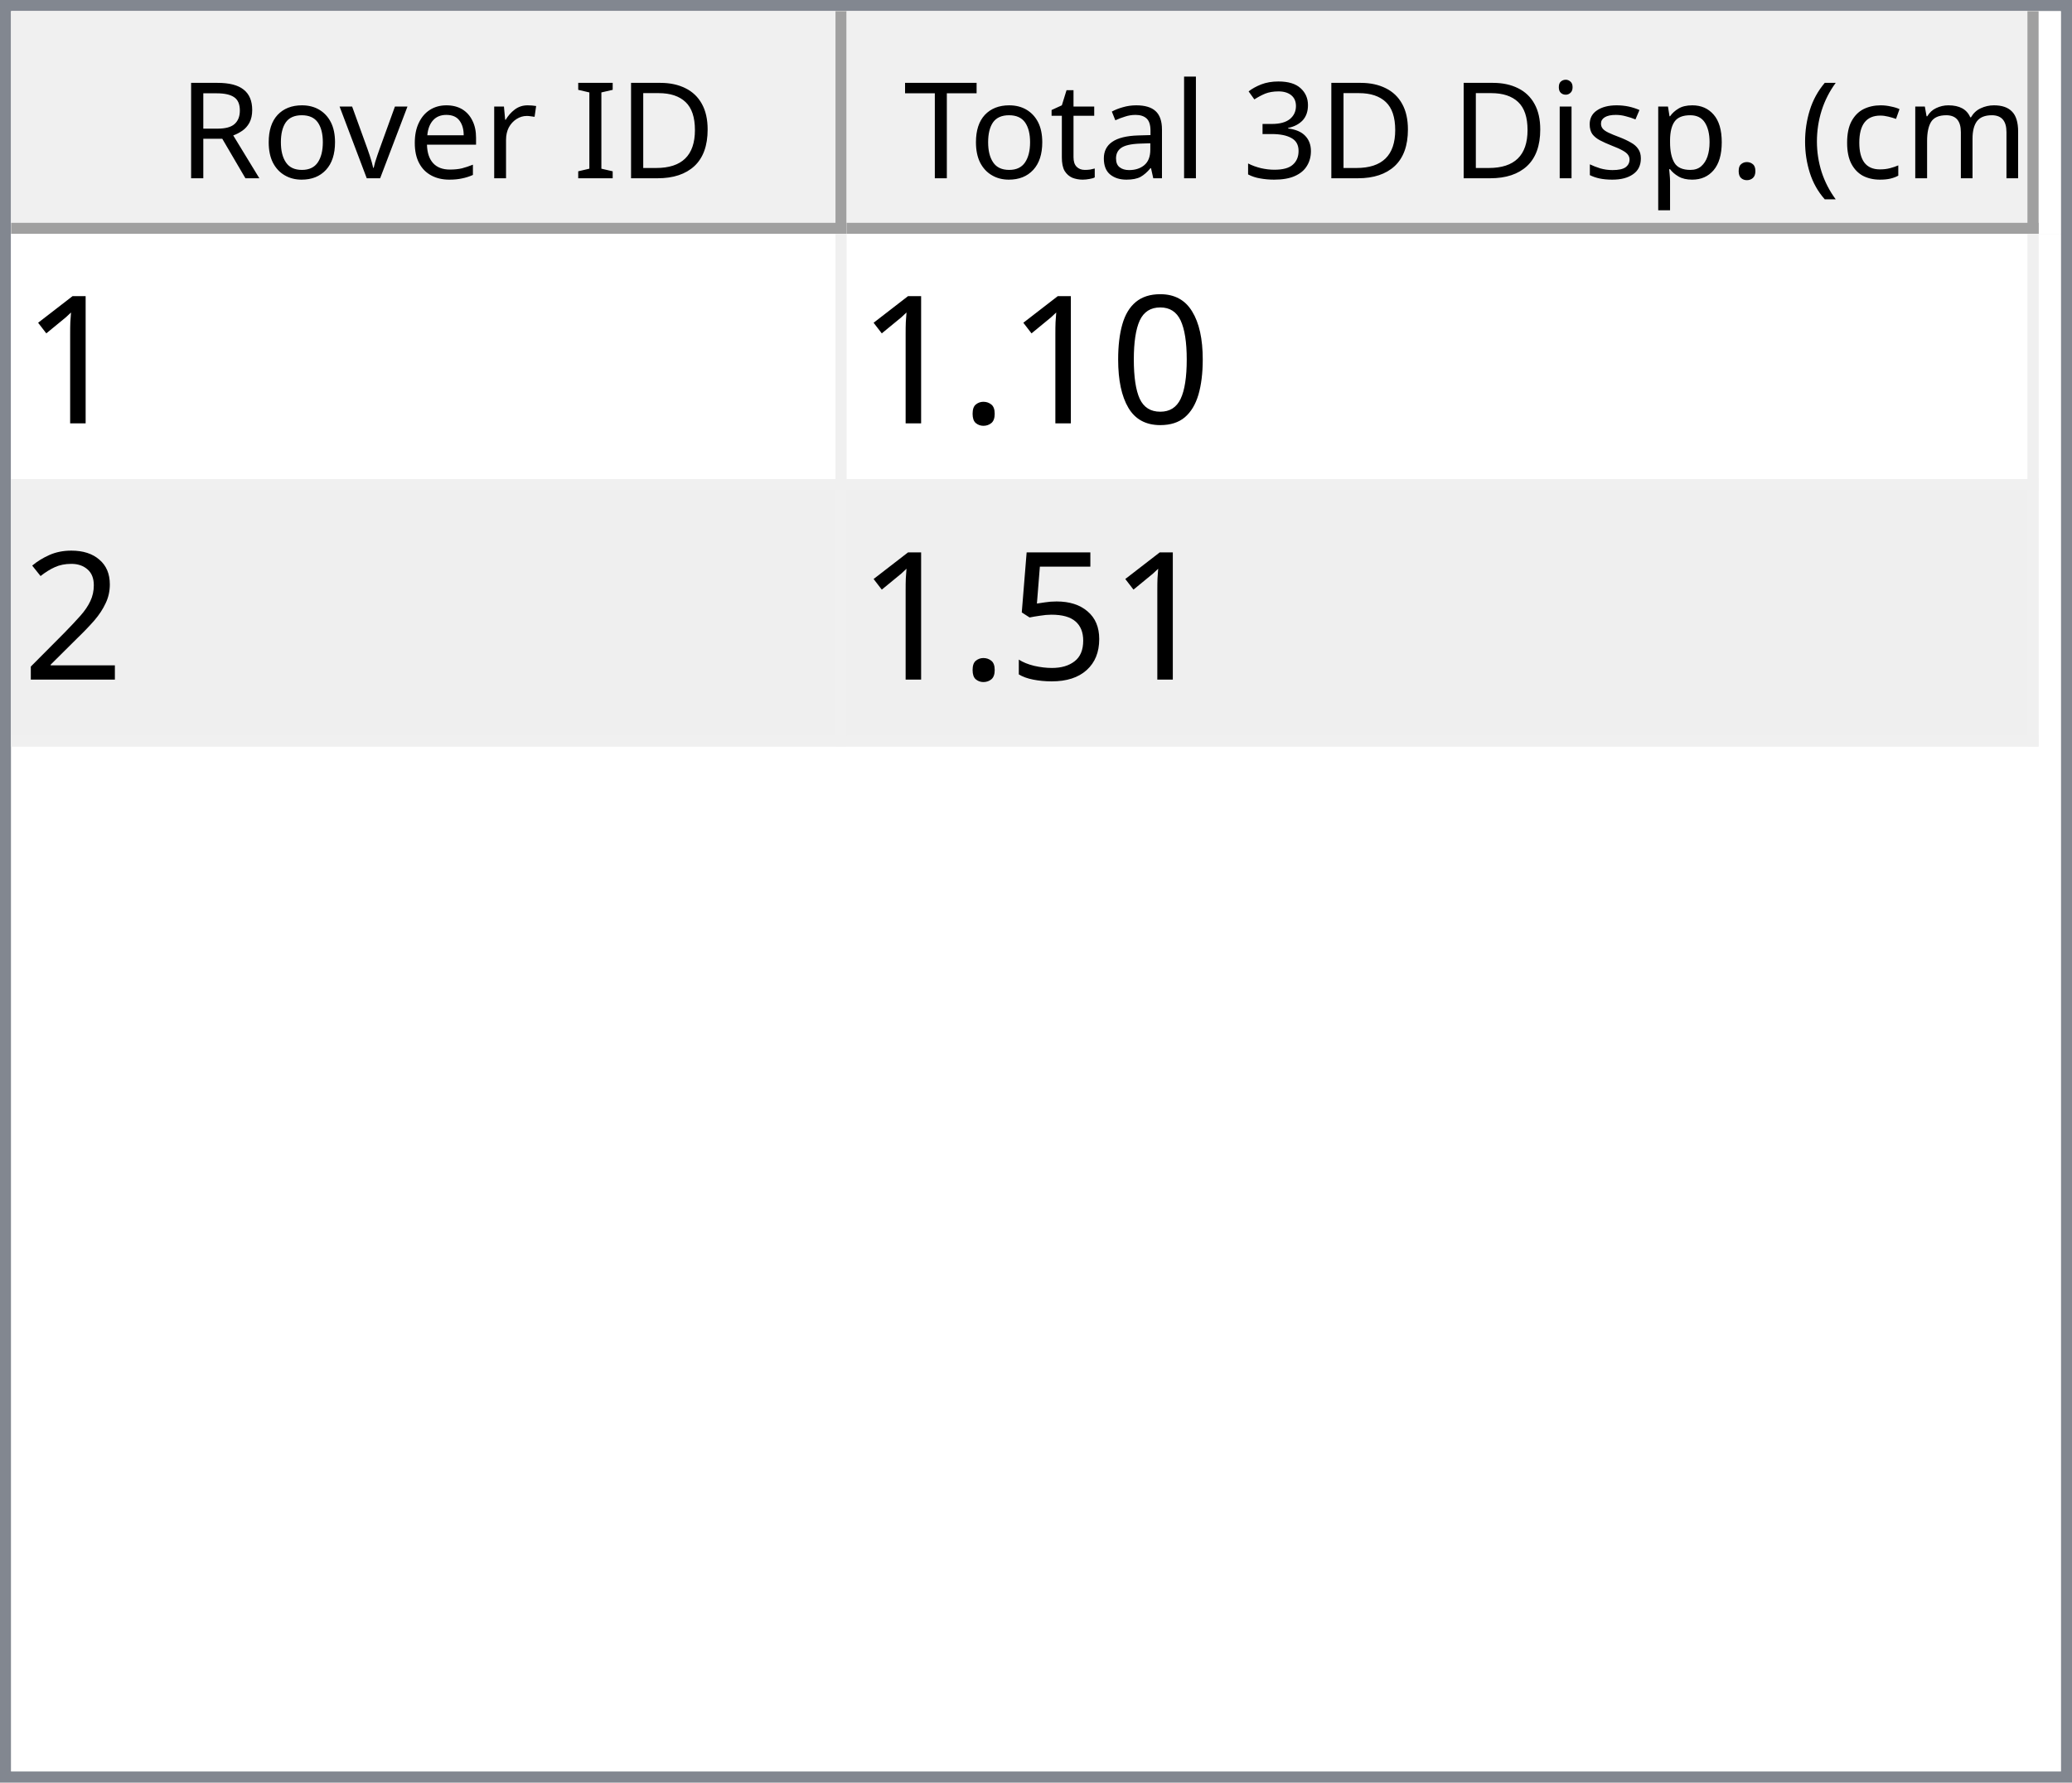
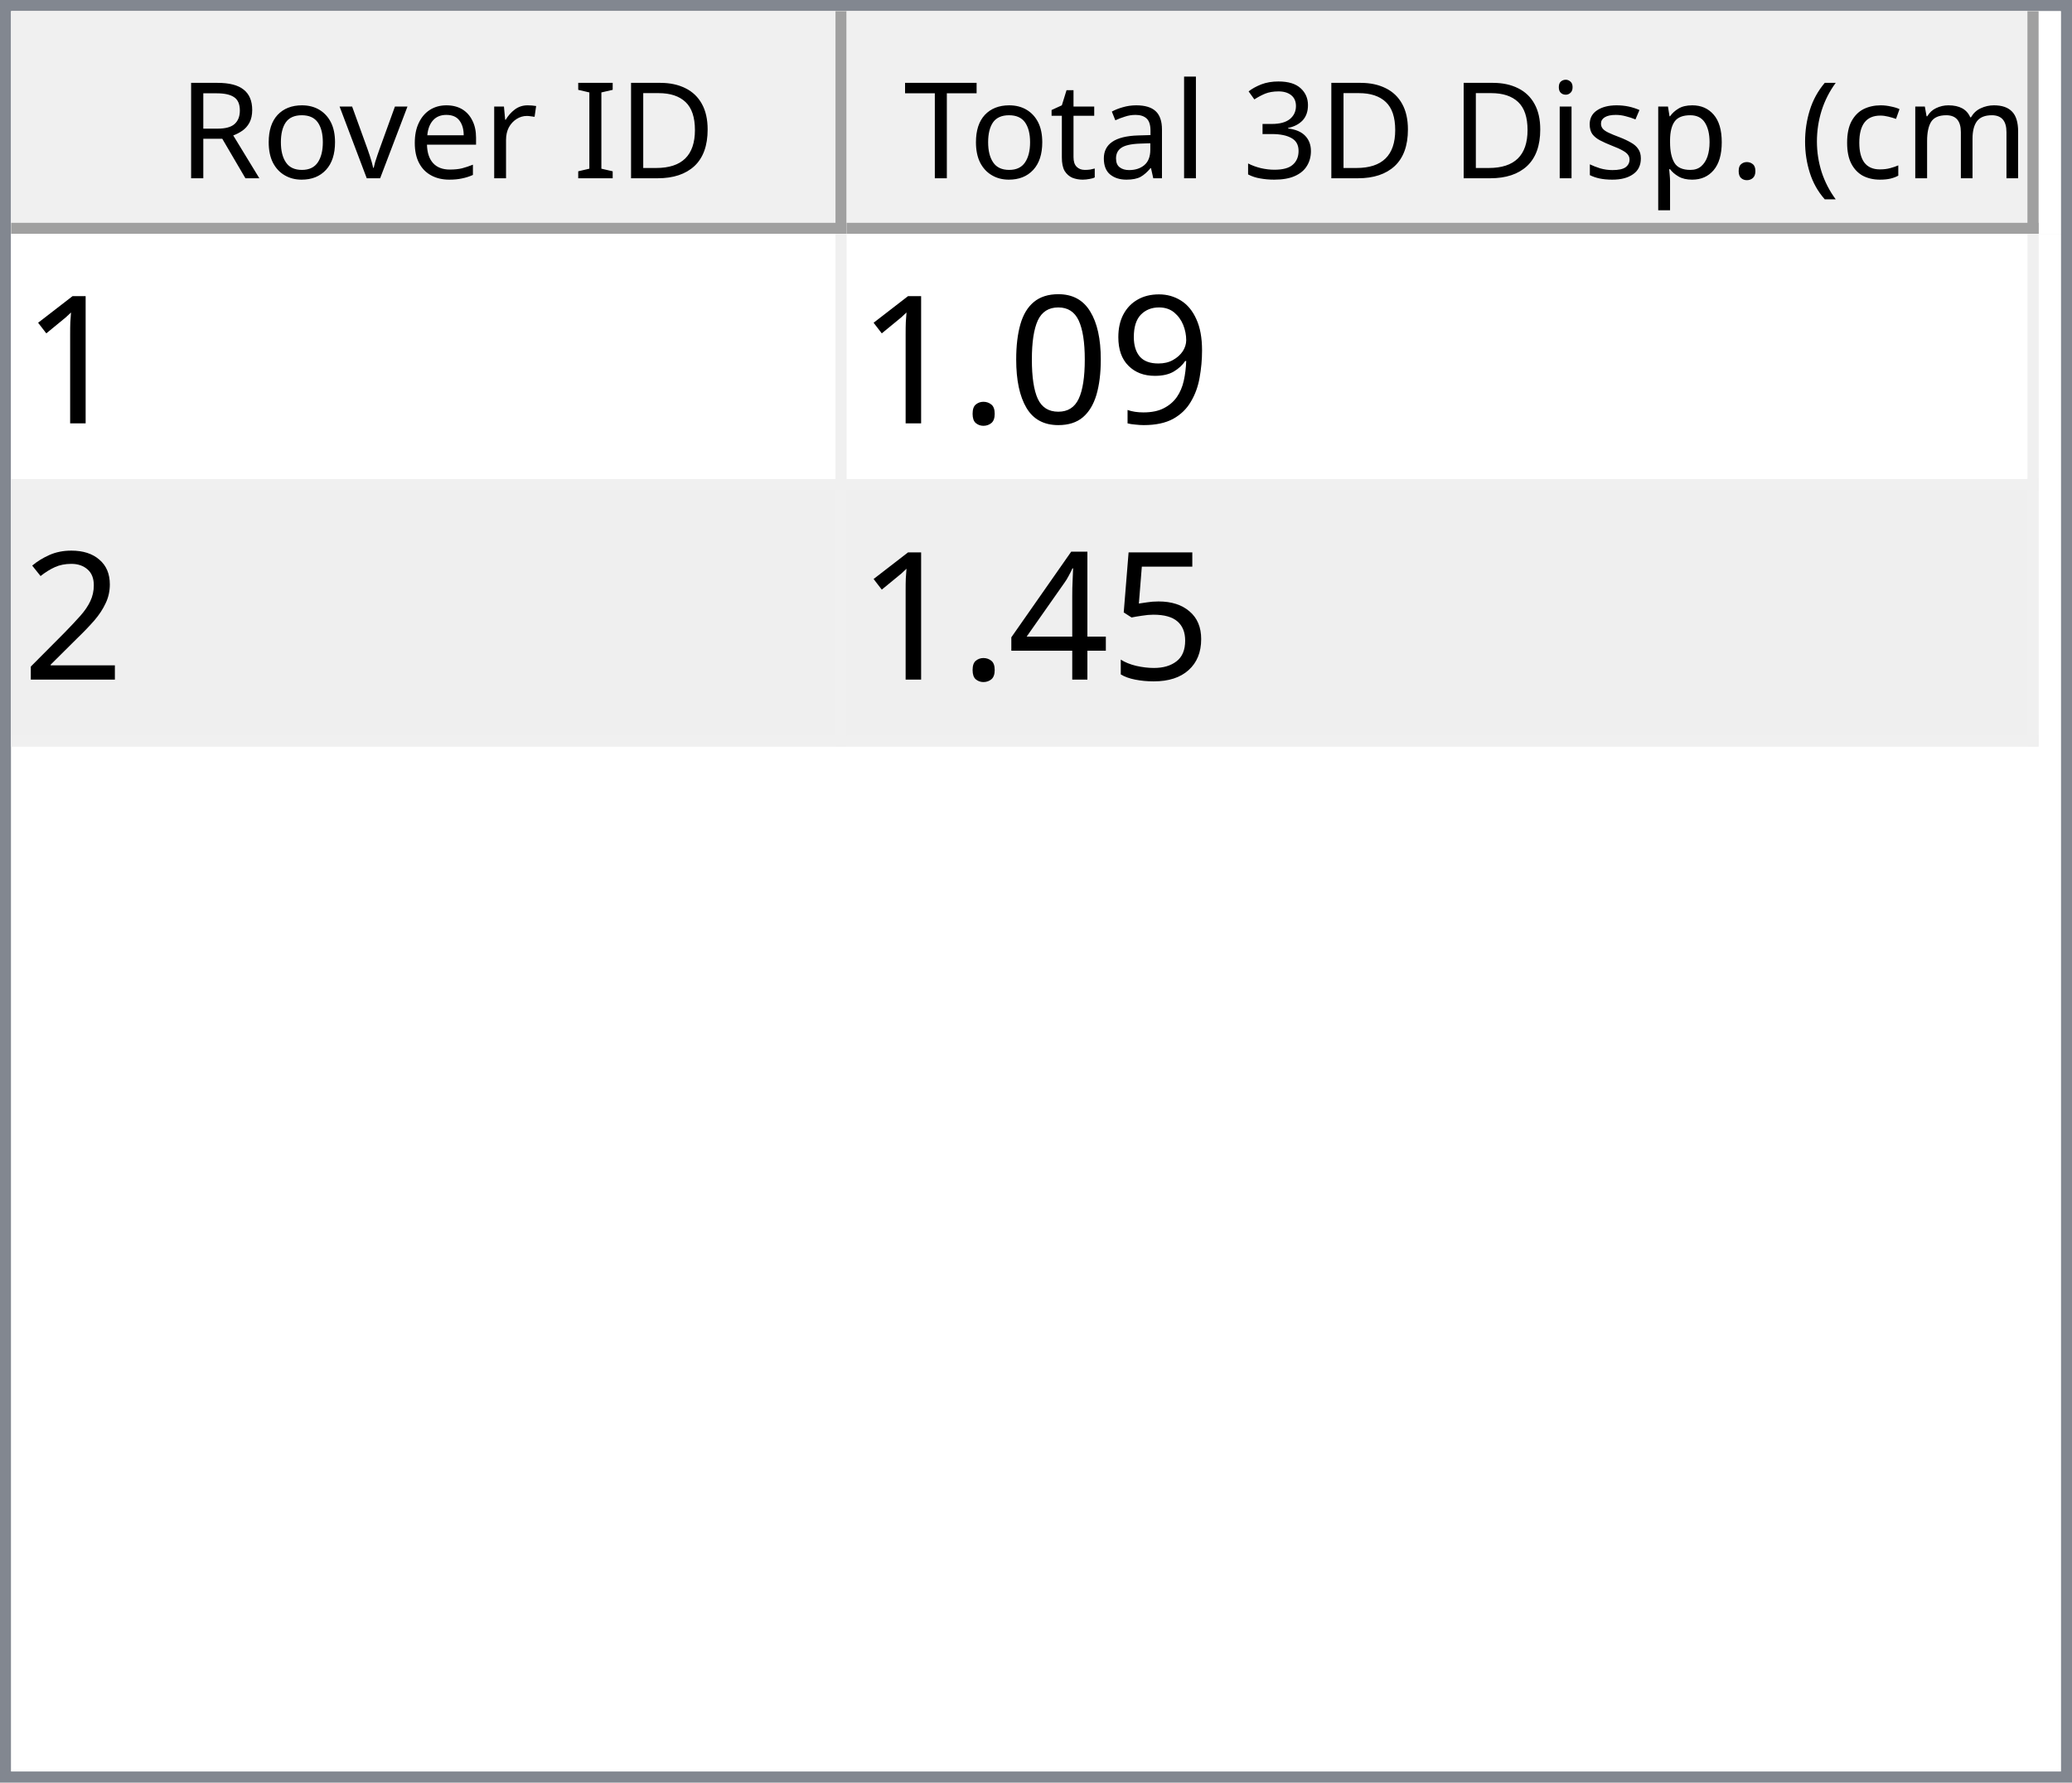
<svg xmlns="http://www.w3.org/2000/svg" style="fill-opacity:1; color-rendering:auto; color-interpolation:auto; text-rendering:auto; stroke:black; stroke-linecap:square; stroke-miterlimit:10; shape-rendering:auto; stroke-opacity:1; fill:black; stroke-dasharray:none; font-weight:normal; stroke-width:1; font-family:'Dialog'; font-style:normal; stroke-linejoin:miter; font-size:12px; stroke-dashoffset:0; image-rendering:auto;" width="186" height="160">
  <defs id="genericDefs" />
  <g>
    <defs id="defs1">
      <clipPath clipPathUnits="userSpaceOnUse" id="clipPath1">
        <path d="M0 0 L186 0 L186 160 L0 160 L0 0 Z" />
      </clipPath>
      <clipPath clipPathUnits="userSpaceOnUse" id="clipPath2">
        <path d="M0 0 L0 160 L186 160 L186 0 Z" />
      </clipPath>
      <clipPath clipPathUnits="userSpaceOnUse" id="clipPath3">
        <path d="M0 0 L0 20 L184 20 L184 0 Z" />
      </clipPath>
      <clipPath clipPathUnits="userSpaceOnUse" id="clipPath4">
        <path d="M0 0 L0 20 L75 20 L75 0 Z" />
      </clipPath>
      <clipPath clipPathUnits="userSpaceOnUse" id="clipPath5">
        <path d="M1 1 L1 19 L74 19 L74 1 Z" />
      </clipPath>
      <clipPath clipPathUnits="userSpaceOnUse" id="clipPath6">
        <path d="M0 0 L0 18 L73 18 L73 0 Z" />
      </clipPath>
      <clipPath clipPathUnits="userSpaceOnUse" id="clipPath7">
        <path d="M-0.5 -0.5 L-0.5 19.5 L74.5 19.5 L74.5 -0.5 Z" />
      </clipPath>
      <clipPath clipPathUnits="userSpaceOnUse" id="clipPath8">
        <path d="M0 0 L0 20 L107 20 L107 0 Z" />
      </clipPath>
      <clipPath clipPathUnits="userSpaceOnUse" id="clipPath9">
        <path d="M1 1 L1 19 L106 19 L106 1 Z" />
      </clipPath>
      <clipPath clipPathUnits="userSpaceOnUse" id="clipPath10">
        <path d="M0 0 L0 18 L105 18 L105 0 Z" />
      </clipPath>
      <clipPath clipPathUnits="userSpaceOnUse" id="clipPath11">
        <path d="M-0.5 -0.5 L-0.5 19.5 L106.5 19.5 L106.5 -0.5 Z" />
      </clipPath>
      <clipPath clipPathUnits="userSpaceOnUse" id="clipPath12">
        <path d="M0 0 L0 138 L184 138 L184 0 Z" />
      </clipPath>
      <clipPath clipPathUnits="userSpaceOnUse" id="clipPath13">
        <path d="M0 0 L0 46 L182 46 L182 0 Z" />
      </clipPath>
      <clipPath clipPathUnits="userSpaceOnUse" id="clipPath14">
        <path d="M-0.5 -0.5 L-0.5 45.5 L181.5 45.5 L181.5 -0.5 Z" />
      </clipPath>
      <clipPath clipPathUnits="userSpaceOnUse" id="clipPath15">
        <path d="M0 0 L0 22 L74 22 L74 0 Z" />
      </clipPath>
      <clipPath clipPathUnits="userSpaceOnUse" id="clipPath16">
        <path d="M0 0 L0 22 L106 22 L106 0 Z" />
      </clipPath>
      <font horiz-adv-x="64.551" id="font1">
        <font-face ascent="107.91" descent="25.098" units-per-em="100" style="font-style:normal; font-family:Segoe UI; font-weight:normal;" />
        <missing-glyph horiz-adv-x="64.551" d="M8.109 0 L8.109 68.266 L56.453 68.266 L56.453 0 L8.109 0 ZM15.328 7.234 L49.219 7.234 L49.219 61.031 L15.328 61.031 L15.328 7.234 Z" />
        <glyph unicode="D" horiz-adv-x="70.117" d="M9.188 0 L9.188 70.016 L28.516 70.016 Q65.531 70.016 65.531 35.891 Q65.531 19.672 55.25 9.836 Q44.969 0 27.734 0 L9.188 0 ZM17.391 62.594 L17.391 7.422 L27.828 7.422 Q41.609 7.422 49.273 14.797 Q56.938 22.172 56.938 35.688 Q56.938 62.594 28.328 62.594 L17.391 62.594 Z" />
        <glyph unicode="I" horiz-adv-x="26.611" d="M17.391 0 L9.188 0 L9.188 70.016 L17.391 70.016 L17.391 0 Z" />
        <glyph unicode=" " horiz-adv-x="27.393" d="" />
        <glyph unicode="r" horiz-adv-x="34.766" d="M34.188 41.891 Q32.078 43.5 28.125 43.5 Q23 43.5 19.555 38.672 Q16.109 33.844 16.109 25.484 L16.109 0 L8.109 0 L8.109 50 L16.109 50 L16.109 39.703 L16.312 39.703 Q18.016 44.969 21.531 47.922 Q25.047 50.875 29.391 50.875 Q32.516 50.875 34.188 50.203 L34.188 41.891 Z" />
        <glyph unicode="e" horiz-adv-x="52.295" d="M48.297 23 L12.984 23 Q13.188 14.656 17.484 10.109 Q21.781 5.562 29.297 5.562 Q37.75 5.562 44.828 11.141 L44.828 3.609 Q38.234 -1.172 27.391 -1.172 Q16.797 -1.172 10.742 5.641 Q4.688 12.453 4.688 24.812 Q4.688 36.469 11.305 43.82 Q17.922 51.172 27.734 51.172 Q37.547 51.172 42.922 44.828 Q48.297 38.484 48.297 27.203 L48.297 23 ZM40.094 29.781 Q40.047 36.719 36.75 40.578 Q33.453 44.438 27.594 44.438 Q21.922 44.438 17.969 40.383 Q14.016 36.328 13.094 29.781 L40.094 29.781 Z" />
        <glyph unicode="v" horiz-adv-x="47.9" d="M47.406 50 L27.484 0 L19.625 0 L0.688 50 L9.469 50 L22.172 13.672 Q23.578 9.672 23.922 6.688 L24.125 6.688 Q24.609 10.453 25.688 13.484 L38.969 50 L47.406 50 Z" />
        <glyph unicode="o" horiz-adv-x="58.594" d="M29 -1.172 Q17.922 -1.172 11.305 5.836 Q4.688 12.844 4.688 24.422 Q4.688 37.016 11.57 44.094 Q18.453 51.172 30.172 51.172 Q41.359 51.172 47.633 44.289 Q53.906 37.406 53.906 25.203 Q53.906 13.234 47.141 6.031 Q40.375 -1.172 29 -1.172 ZM29.594 44.438 Q21.875 44.438 17.383 39.188 Q12.891 33.938 12.891 24.703 Q12.891 15.828 17.43 10.695 Q21.969 5.562 29.594 5.562 Q37.359 5.562 41.531 10.594 Q45.703 15.625 45.703 24.906 Q45.703 34.281 41.531 39.359 Q37.359 44.438 29.594 44.438 Z" />
        <glyph unicode="R" horiz-adv-x="59.814" d="M59.375 0 L49.609 0 L37.891 19.625 Q36.281 22.359 34.766 24.289 Q33.25 26.219 31.664 27.438 Q30.078 28.656 28.25 29.219 Q26.422 29.781 24.125 29.781 L17.391 29.781 L17.391 0 L9.188 0 L9.188 70.016 L30.078 70.016 Q34.672 70.016 38.555 68.867 Q42.438 67.719 45.289 65.375 Q48.141 63.031 49.758 59.547 Q51.375 56.062 51.375 51.375 Q51.375 47.703 50.273 44.656 Q49.172 41.609 47.148 39.211 Q45.125 36.812 42.266 35.133 Q39.406 33.453 35.844 32.516 L35.844 32.328 Q37.594 31.547 38.891 30.547 Q40.188 29.547 41.359 28.18 Q42.531 26.812 43.68 25.078 Q44.828 23.344 46.234 21.047 L59.375 0 ZM17.391 62.594 L17.391 37.203 L28.516 37.203 Q31.594 37.203 34.203 38.133 Q36.812 39.062 38.719 40.797 Q40.625 42.531 41.703 45.047 Q42.781 47.562 42.781 50.688 Q42.781 56.297 39.141 59.445 Q35.5 62.594 28.609 62.594 L17.391 62.594 Z" />
        <glyph unicode=")" horiz-adv-x="30.176" d="M8.297 -15.922 L1.172 -15.922 Q16.406 2.344 16.406 26.812 Q16.406 51.469 1.078 70.016 L8.297 70.016 Q23.531 52.156 23.531 26.703 Q23.531 1.375 8.297 -15.922 Z" />
        <glyph unicode="m" horiz-adv-x="86.133" d="M79.109 0 L71.094 0 L71.094 28.719 Q71.094 37.016 68.531 40.727 Q65.969 44.438 59.906 44.438 Q54.781 44.438 51.195 39.75 Q47.609 35.062 47.609 28.516 L47.609 0 L39.594 0 L39.594 29.688 Q39.594 44.438 28.219 44.438 Q22.953 44.438 19.531 40.016 Q16.109 35.594 16.109 28.516 L16.109 0 L8.109 0 L8.109 50 L16.109 50 L16.109 42.094 L16.312 42.094 Q21.625 51.172 31.844 51.172 Q36.969 51.172 40.773 48.312 Q44.578 45.453 46 40.828 Q51.562 51.172 62.594 51.172 Q79.109 51.172 79.109 30.812 L79.109 0 Z" />
        <glyph unicode="c" horiz-adv-x="46.191" d="M42.188 2.297 Q36.422 -1.172 28.516 -1.172 Q17.828 -1.172 11.258 5.789 Q4.688 12.75 4.688 23.828 Q4.688 36.188 11.766 43.68 Q18.844 51.172 30.672 51.172 Q37.25 51.172 42.281 48.734 L42.281 40.531 Q36.719 44.438 30.375 44.438 Q22.703 44.438 17.797 38.945 Q12.891 33.453 12.891 24.516 Q12.891 15.719 17.508 10.641 Q22.125 5.562 29.891 5.562 Q36.422 5.562 42.188 9.906 L42.188 2.297 Z" />
        <glyph unicode="(" horiz-adv-x="30.176" d="M29.109 -15.922 L21.969 -15.922 Q6.844 1.375 6.844 26.703 Q6.844 52.156 21.969 70.016 L29.203 70.016 Q13.875 51.469 13.875 26.812 Q13.875 2.344 29.109 -15.922 Z" />
        <glyph unicode="." horiz-adv-x="21.68" d="M10.891 -1.078 Q8.641 -1.078 7.055 0.539 Q5.469 2.156 5.469 4.391 Q5.469 6.641 7.055 8.273 Q8.641 9.906 10.891 9.906 Q13.188 9.906 14.797 8.273 Q16.406 6.641 16.406 4.391 Q16.406 2.156 14.797 0.539 Q13.188 -1.078 10.891 -1.078 Z" />
        <glyph unicode="p" horiz-adv-x="58.789" d="M16.312 7.234 L16.109 7.234 L16.109 -23 L8.109 -23 L8.109 50 L16.109 50 L16.109 41.219 L16.312 41.219 Q22.219 51.172 33.594 51.172 Q43.266 51.172 48.688 44.461 Q54.109 37.75 54.109 26.469 Q54.109 13.922 48 6.375 Q41.891 -1.172 31.297 -1.172 Q21.578 -1.172 16.312 7.234 ZM16.109 27.391 L16.109 20.406 Q16.109 14.203 20.141 9.883 Q24.172 5.562 30.375 5.562 Q37.641 5.562 41.773 11.133 Q45.906 16.703 45.906 26.609 Q45.906 34.969 42.047 39.703 Q38.188 44.438 31.594 44.438 Q24.609 44.438 20.359 39.578 Q16.109 34.719 16.109 27.391 Z" />
        <glyph unicode="s" horiz-adv-x="42.432" d="M5.078 1.812 L5.078 10.406 Q11.625 5.562 19.484 5.562 Q30.031 5.562 30.031 12.594 Q30.031 14.594 29.125 15.992 Q28.219 17.391 26.68 18.461 Q25.141 19.531 23.07 20.383 Q21 21.234 18.609 22.172 Q15.281 23.484 12.766 24.828 Q10.25 26.172 8.57 27.859 Q6.891 29.547 6.031 31.695 Q5.172 33.844 5.172 36.719 Q5.172 40.234 6.789 42.945 Q8.406 45.656 11.086 47.484 Q13.766 49.312 17.211 50.242 Q20.656 51.172 24.312 51.172 Q30.812 51.172 35.938 48.922 L35.938 40.828 Q30.422 44.438 23.25 44.438 Q21 44.438 19.195 43.922 Q17.391 43.406 16.094 42.477 Q14.797 41.547 14.086 40.258 Q13.375 38.969 13.375 37.406 Q13.375 35.453 14.086 34.133 Q14.797 32.812 16.164 31.789 Q17.531 30.766 19.484 29.938 Q21.438 29.109 23.922 28.125 Q27.25 26.859 29.883 25.516 Q32.516 24.172 34.375 22.484 Q36.234 20.797 37.234 18.602 Q38.234 16.406 38.234 13.375 Q38.234 9.672 36.602 6.938 Q34.969 4.203 32.234 2.398 Q29.5 0.594 25.93 -0.289 Q22.359 -1.172 18.453 -1.172 Q10.75 -1.172 5.078 1.812 Z" />
        <glyph unicode="i" horiz-adv-x="24.219" d="M12.203 62.703 Q10.062 62.703 8.547 64.164 Q7.031 65.625 7.031 67.875 Q7.031 70.125 8.547 71.609 Q10.062 73.094 12.203 73.094 Q14.406 73.094 15.945 71.609 Q17.484 70.125 17.484 67.875 Q17.484 65.719 15.945 64.211 Q14.406 62.703 12.203 62.703 ZM16.109 0 L8.109 0 L8.109 50 L16.109 50 L16.109 0 Z" />
        <glyph unicode="3" horiz-adv-x="53.906" d="M46.531 19.828 Q46.531 15.094 44.75 11.211 Q42.969 7.328 39.719 4.57 Q36.469 1.812 31.93 0.297 Q27.391 -1.219 21.922 -1.219 Q11.922 -1.219 6 2.594 L6 11.188 Q13.094 5.609 22.219 5.609 Q25.875 5.609 28.828 6.539 Q31.781 7.469 33.906 9.227 Q36.031 10.984 37.18 13.477 Q38.328 15.969 38.328 19.094 Q38.328 32.812 18.797 32.812 L12.984 32.812 L12.984 39.594 L18.5 39.594 Q35.797 39.594 35.797 52.484 Q35.797 64.406 22.609 64.406 Q15.188 64.406 8.688 59.422 L8.688 67.188 Q15.375 71.188 24.609 71.188 Q29 71.188 32.57 69.969 Q36.141 68.75 38.68 66.555 Q41.219 64.359 42.609 61.281 Q44 58.203 44 54.5 Q44 40.672 30.031 36.719 L30.031 36.531 Q33.594 36.141 36.625 34.797 Q39.656 33.453 41.852 31.305 Q44.047 29.156 45.289 26.25 Q46.531 23.344 46.531 19.828 Z" />
        <glyph unicode="l" horiz-adv-x="24.219" d="M16.109 0 L8.109 0 L8.109 74.031 L16.109 74.031 L16.109 0 Z" />
        <glyph unicode="a" horiz-adv-x="50.879" d="M43.891 0 L35.891 0 L35.891 7.812 L35.688 7.812 Q30.469 -1.172 20.312 -1.172 Q12.844 -1.172 8.617 2.781 Q4.391 6.734 4.391 13.281 Q4.391 27.297 20.906 29.594 L35.891 31.688 Q35.891 44.438 25.594 44.438 Q16.547 44.438 9.281 38.281 L9.281 46.484 Q16.656 51.172 26.266 51.172 Q43.891 51.172 43.891 32.516 L43.891 0 ZM35.891 25.297 L23.828 23.641 Q18.266 22.859 15.43 20.875 Q12.594 18.891 12.594 13.875 Q12.594 10.203 15.211 7.883 Q17.828 5.562 22.172 5.562 Q28.125 5.562 32.008 9.742 Q35.891 13.922 35.891 20.312 L35.891 25.297 Z" />
        <glyph unicode="t" horiz-adv-x="33.887" d="M31.297 0.484 Q28.469 -1.078 23.828 -1.078 Q10.688 -1.078 10.688 13.578 L10.688 43.172 L2.094 43.172 L2.094 50 L10.688 50 L10.688 62.203 L18.703 64.797 L18.703 50 L31.297 50 L31.297 43.172 L18.703 43.172 L18.703 14.984 Q18.703 9.969 20.414 7.82 Q22.125 5.672 26.078 5.672 Q29.109 5.672 31.297 7.328 L31.297 0.484 Z" />
        <glyph unicode="T" horiz-adv-x="52.393" d="M50.594 62.594 L30.375 62.594 L30.375 0 L22.172 0 L22.172 62.594 L2 62.594 L2 70.016 L50.594 70.016 L50.594 62.594 Z" />
      </font>
      <font horiz-adv-x="75.0" id="font2">
        <font-face ascent="100.537" descent="21.973" units-per-em="100" style="font-style:normal; font-family:sans-serif; font-weight:normal;" />
        <missing-glyph horiz-adv-x="75.0" d="M12.5 0 L12.5 62.5 L62.5 62.5 L62.5 0 L12.5 0 ZM14.062 1.562 L60.938 1.562 L60.938 60.938 L14.062 60.938 L14.062 1.562 Z" />
        <glyph unicode="1" horiz-adv-x="55.615" d="M37.25 0 L28.469 0 L28.469 56 Q25.297 52.984 20.141 49.953 Q14.984 46.922 10.891 45.406 L10.891 53.906 Q18.266 57.375 23.781 62.305 Q29.297 67.234 31.594 71.875 L37.25 71.875 L37.25 0 Z" />
+         <glyph unicode="9" horiz-adv-x="55.615" d="M5.469 16.547 L13.922 17.328 Q14.984 11.375 18.016 8.688 Q21.047 6 25.781 6 Q29.828 6 32.883 7.859 Q35.938 9.719 37.891 12.82 Q39.844 15.922 41.164 21.195 Q42.484 26.469 42.484 31.938 Q42.484 32.516 42.438 33.688 Q39.797 29.5 35.234 26.883 Q30.672 24.266 25.344 24.266 Q16.453 24.266 10.305 30.711 Q4.156 37.156 4.156 47.703 Q4.156 58.594 10.578 65.234 Q17 71.875 26.656 71.875 Q33.641 71.875 39.43 68.117 Q45.219 64.359 48.219 57.398 Q51.219 50.438 51.219 37.25 Q51.219 23.531 48.242 15.406 Q45.266 7.281 39.383 3.031 Q33.5 -1.219 25.594 -1.219 Q17.188 -1.219 11.867 3.445 Q6.547 8.109 5.469 16.547 ZM41.453 48.141 Q41.453 55.719 37.43 60.156 Q33.406 64.594 27.734 64.594 Q21.875 64.594 17.531 59.812 Q13.188 55.031 13.188 47.406 Q13.188 40.578 17.312 36.305 Q21.438 32.031 27.484 32.031 Q33.594 32.031 37.523 36.305 Q41.453 40.578 41.453 48.141 Z" />
        <glyph unicode="0" horiz-adv-x="55.615" d="M4.156 35.297 Q4.156 48 6.766 55.742 Q9.375 63.484 14.523 67.68 Q19.672 71.875 27.484 71.875 Q33.25 71.875 37.594 69.555 Q41.938 67.234 44.773 62.867 Q47.609 58.5 49.219 52.227 Q50.828 45.953 50.828 35.297 Q50.828 22.703 48.242 14.969 Q45.656 7.234 40.508 3.008 Q35.359 -1.219 27.484 -1.219 Q17.141 -1.219 11.234 6.203 Q4.156 15.141 4.156 35.297 ZM13.188 35.297 Q13.188 17.672 17.312 11.836 Q21.438 6 27.484 6 Q33.547 6 37.672 11.859 Q41.797 17.719 41.797 35.297 Q41.797 52.984 37.672 58.789 Q33.547 64.594 27.391 64.594 Q21.344 64.594 17.719 59.469 Q13.188 52.938 13.188 35.297 Z" />
        <glyph unicode="." horiz-adv-x="27.783" d="M9.078 0 L9.078 10.016 L19.094 10.016 L19.094 0 L9.078 0 Z" />
        <glyph unicode="2" horiz-adv-x="55.615" d="M50.344 8.453 L50.344 0 L3.031 0 Q2.938 3.172 4.047 6.109 Q5.859 10.938 9.836 15.625 Q13.812 20.312 21.344 26.469 Q33.016 36.031 37.117 41.625 Q41.219 47.219 41.219 52.203 Q41.219 57.422 37.477 61.008 Q33.734 64.594 27.734 64.594 Q21.391 64.594 17.578 60.789 Q13.766 56.984 13.719 50.25 L4.688 51.172 Q5.609 61.281 11.664 66.578 Q17.719 71.875 27.938 71.875 Q38.234 71.875 44.242 66.164 Q50.25 60.453 50.25 52 Q50.25 47.703 48.492 43.555 Q46.734 39.406 42.656 34.812 Q38.578 30.219 29.109 22.219 Q21.188 15.578 18.945 13.211 Q16.703 10.844 15.234 8.453 L50.344 8.453 Z" />
        <glyph unicode="5" horiz-adv-x="55.615" d="M4.156 18.75 L13.375 19.531 Q14.406 12.797 18.141 9.398 Q21.875 6 27.156 6 Q33.5 6 37.891 10.789 Q42.281 15.578 42.281 23.484 Q42.281 31 38.062 35.352 Q33.844 39.703 27 39.703 Q22.75 39.703 19.336 37.773 Q15.922 35.844 13.969 32.766 L5.719 33.844 L12.641 70.609 L48.25 70.609 L48.25 62.203 L19.672 62.203 L15.828 42.969 Q22.266 47.469 29.344 47.469 Q38.719 47.469 45.164 40.969 Q51.609 34.469 51.609 24.266 Q51.609 14.547 45.953 7.469 Q39.062 -1.219 27.156 -1.219 Q17.391 -1.219 11.211 4.25 Q5.031 9.719 4.156 18.75 Z" />
+         <glyph unicode="4" horiz-adv-x="55.615" d="M32.328 0 L32.328 17.141 L1.266 17.141 L1.266 25.203 L33.938 71.578 L41.109 71.578 L41.109 25.203 L50.781 25.203 L50.781 17.141 L41.109 17.141 L41.109 0 L32.328 0 ZM32.328 25.203 L32.328 57.469 L9.906 25.203 L32.328 25.203 Z" />
      </font>
    </defs>
    <g style="fill:white; stroke:white;">
      <rect x="0" y="0" width="186" style="clip-path:url(#clipPath1); stroke:none;" height="160" />
    </g>
    <g style="fill:white; text-rendering:optimizeSpeed; color-rendering:optimizeSpeed; image-rendering:optimizeSpeed; shape-rendering:crispEdges; stroke:white; color-interpolation:sRGB;">
      <rect x="0" width="186" height="160" y="0" style="stroke:none;" />
      <path style="stroke:none;" d="M0 160 L186 160 L186 0 L0 0 Z" />
    </g>
    <g style="fill:rgb(240,240,240); font-family:'Segoe UI'; stroke:rgb(240,240,240);">
      <rect x="0" y="0" width="186" style="clip-path:url(#clipPath2); stroke:none;" height="160" />
    </g>
    <g style="fill:rgb(130,135,144); font-family:'Segoe UI'; stroke:rgb(130,135,144);">
      <path d="M0 0 L186 0 L186 160 L0 160 L0 0 ZM1 1 L185 1 L185 159 L1 159 L1 1 Z" style="fill-rule:evenodd; clip-path:url(#clipPath2); stroke:none;" />
    </g>
    <g style="fill:white; font-family:'Segoe UI'; stroke:white;" transform="translate(1,1)">
      <rect x="0" y="0" width="184" style="clip-path:url(#clipPath3); stroke:none;" height="20" />
    </g>
    <g style="fill:rgb(240,240,240); font-family:'Segoe UI'; stroke:rgb(240,240,240);" transform="translate(1,1)">
      <rect x="0" y="0" width="75" style="clip-path:url(#clipPath4); stroke:none;" height="20" />
    </g>
    <g style="font-family:'Segoe UI';" transform="translate(2,2)">
      <text x="14" xml:space="preserve" y="14" style="clip-path:url(#clipPath6); stroke:none;">Rover ID</text>
    </g>
    <g style="fill:rgb(160,160,160); font-family:'Segoe UI'; stroke:rgb(160,160,160); stroke-linejoin:bevel;" transform="translate(1.5,1.5)">
      <line x1="74" x2="74" y1="0" style="fill:none; clip-path:url(#clipPath7);" y2="19" />
    </g>
    <g style="fill:rgb(160,160,160); font-family:'Segoe UI'; stroke:rgb(160,160,160); stroke-linejoin:bevel;" transform="matrix(1,0,0,1,1,1) translate(0.5,0.5)">
      <line x1="0" x2="74" y1="19" style="fill:none; clip-path:url(#clipPath7);" y2="19" />
    </g>
    <g style="fill:rgb(240,240,240); font-family:'Segoe UI'; stroke:rgb(240,240,240);" transform="translate(76,1)">
      <rect x="0" y="0" width="107" style="clip-path:url(#clipPath8); stroke:none;" height="20" />
    </g>
    <g style="font-family:'Segoe UI';" transform="translate(77,2)">
      <text x="1" xml:space="preserve" y="14" style="clip-path:url(#clipPath10); stroke:none;"> Total 3D Disp. (cm)</text>
    </g>
    <g style="fill:rgb(160,160,160); font-family:'Segoe UI'; stroke:rgb(160,160,160); stroke-linejoin:bevel;" transform="translate(76.5,1.5)">
      <line x1="106" x2="106" y1="0" style="fill:none; clip-path:url(#clipPath11);" y2="19" />
    </g>
    <g style="fill:rgb(160,160,160); font-family:'Segoe UI'; stroke:rgb(160,160,160); stroke-linejoin:bevel;" transform="matrix(1,0,0,1,76,1) translate(0.5,0.5)">
      <line x1="0" x2="106" y1="19" style="fill:none; clip-path:url(#clipPath11);" y2="19" />
    </g>
    <g style="fill:white; font-family:'Segoe UI'; stroke:white;" transform="translate(1,21)">
      <rect x="0" y="0" width="184" style="clip-path:url(#clipPath12); stroke:none;" height="138" />
    </g>
    <g style="fill:rgb(240,240,240); font-size:16px; font-family:sans-serif; stroke:rgb(240,240,240);" transform="translate(1,21)">
      <rect x="0" y="0" width="182" style="clip-path:url(#clipPath13); stroke:none;" height="46" />
      <line transform="translate(0.5,0.5)" x1="0" x2="181" y1="22" style="clip-path:url(#clipPath14); fill:none; stroke-linejoin:bevel;" y2="22" />
    </g>
    <g transform="matrix(1,0,0,1,1,21) translate(0.5,0.5)" style="fill:rgb(240,240,240); font-size:16px; font-family:sans-serif; stroke:rgb(240,240,240); stroke-linejoin:bevel;">
      <line x1="0" x2="181" y1="45" style="fill:none; clip-path:url(#clipPath14);" y2="45" />
    </g>
    <g transform="matrix(1,0,0,1,1,21) translate(0.5,0.5)" style="fill:rgb(240,240,240); font-size:16px; font-family:sans-serif; stroke:rgb(240,240,240); stroke-linejoin:bevel;">
      <line x1="74" x2="74" y1="0" style="fill:none; clip-path:url(#clipPath14);" y2="45" />
    </g>
    <g transform="matrix(1,0,0,1,1,21) translate(0.5,0.5)" style="fill:rgb(240,240,240); font-size:16px; font-family:sans-serif; stroke:rgb(240,240,240); stroke-linejoin:bevel;">
      <line x1="181" x2="181" y1="0" style="fill:none; clip-path:url(#clipPath14);" y2="45" />
    </g>
    <g style="fill:white; font-size:16px; font-family:sans-serif; stroke:white;" transform="matrix(1,0,0,1,1,21)">
      <rect x="0" y="0" width="74" style="clip-path:url(#clipPath15); stroke:none;" height="22" />
      <text x="1" y="17" style="fill:black; clip-path:url(#clipPath15); stroke:none;" xml:space="preserve">1</text>
    </g>
    <g style="fill:white; font-size:16px; font-family:sans-serif; stroke:white;" transform="matrix(1,0,0,1,1,21) translate(75,0)">
      <rect x="0" y="0" width="106" style="clip-path:url(#clipPath16); stroke:none;" height="22" />
-       <text x="1" y="17" style="fill:black; clip-path:url(#clipPath16); stroke:none;" xml:space="preserve">1.10</text>
+       <text x="1" y="17" style="fill:black; clip-path:url(#clipPath16); stroke:none;" xml:space="preserve">1.09</text>
    </g>
    <g style="fill:rgb(239,239,239); font-size:16px; font-family:sans-serif; stroke:rgb(239,239,239);" transform="matrix(1,0,0,1,1,21) translate(0,23)">
      <rect x="0" y="0" width="74" style="clip-path:url(#clipPath15); stroke:none;" height="22" />
      <text x="1" y="17" style="fill:black; clip-path:url(#clipPath15); stroke:none;" xml:space="preserve">2</text>
    </g>
    <g style="fill:rgb(239,239,239); font-size:16px; font-family:sans-serif; stroke:rgb(239,239,239);" transform="matrix(1,0,0,1,1,21) translate(75,23)">
      <rect x="0" y="0" width="106" style="clip-path:url(#clipPath16); stroke:none;" height="22" />
-       <text x="1" y="17" style="fill:black; clip-path:url(#clipPath16); stroke:none;" xml:space="preserve">1.51</text>
+       <text x="1" y="17" style="fill:black; clip-path:url(#clipPath16); stroke:none;" xml:space="preserve">1.45</text>
    </g>
  </g>
</svg>
